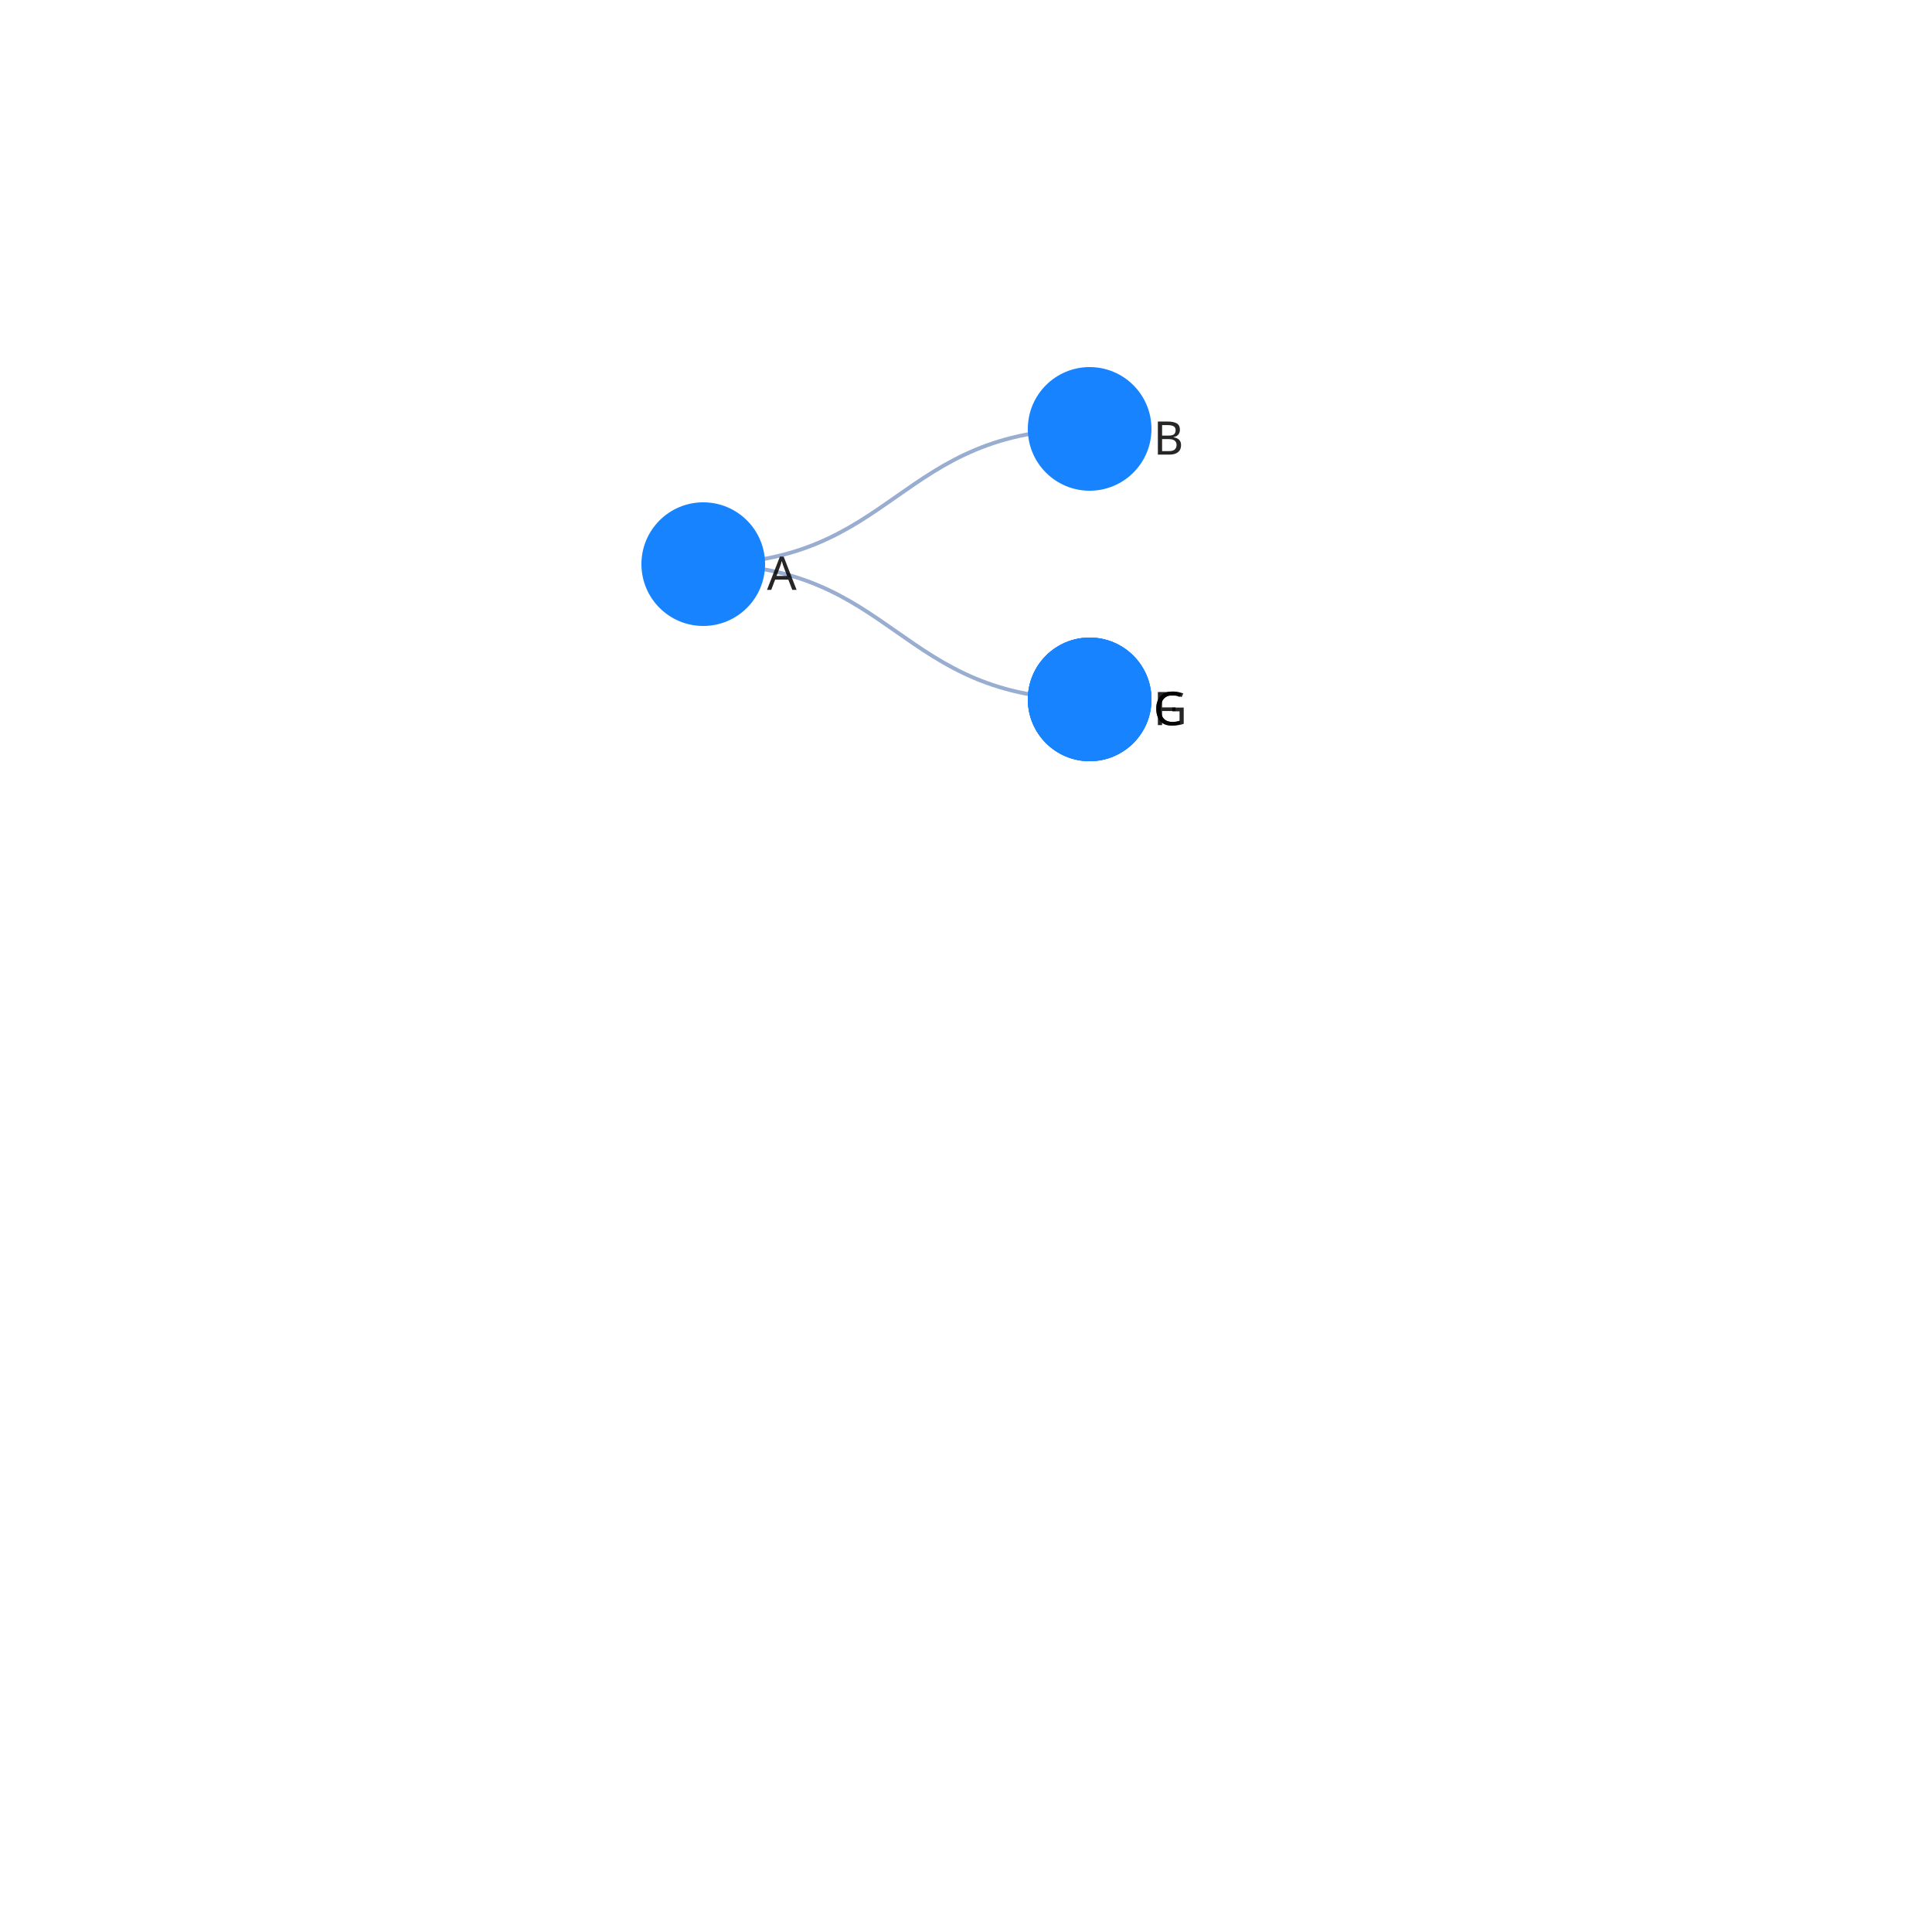
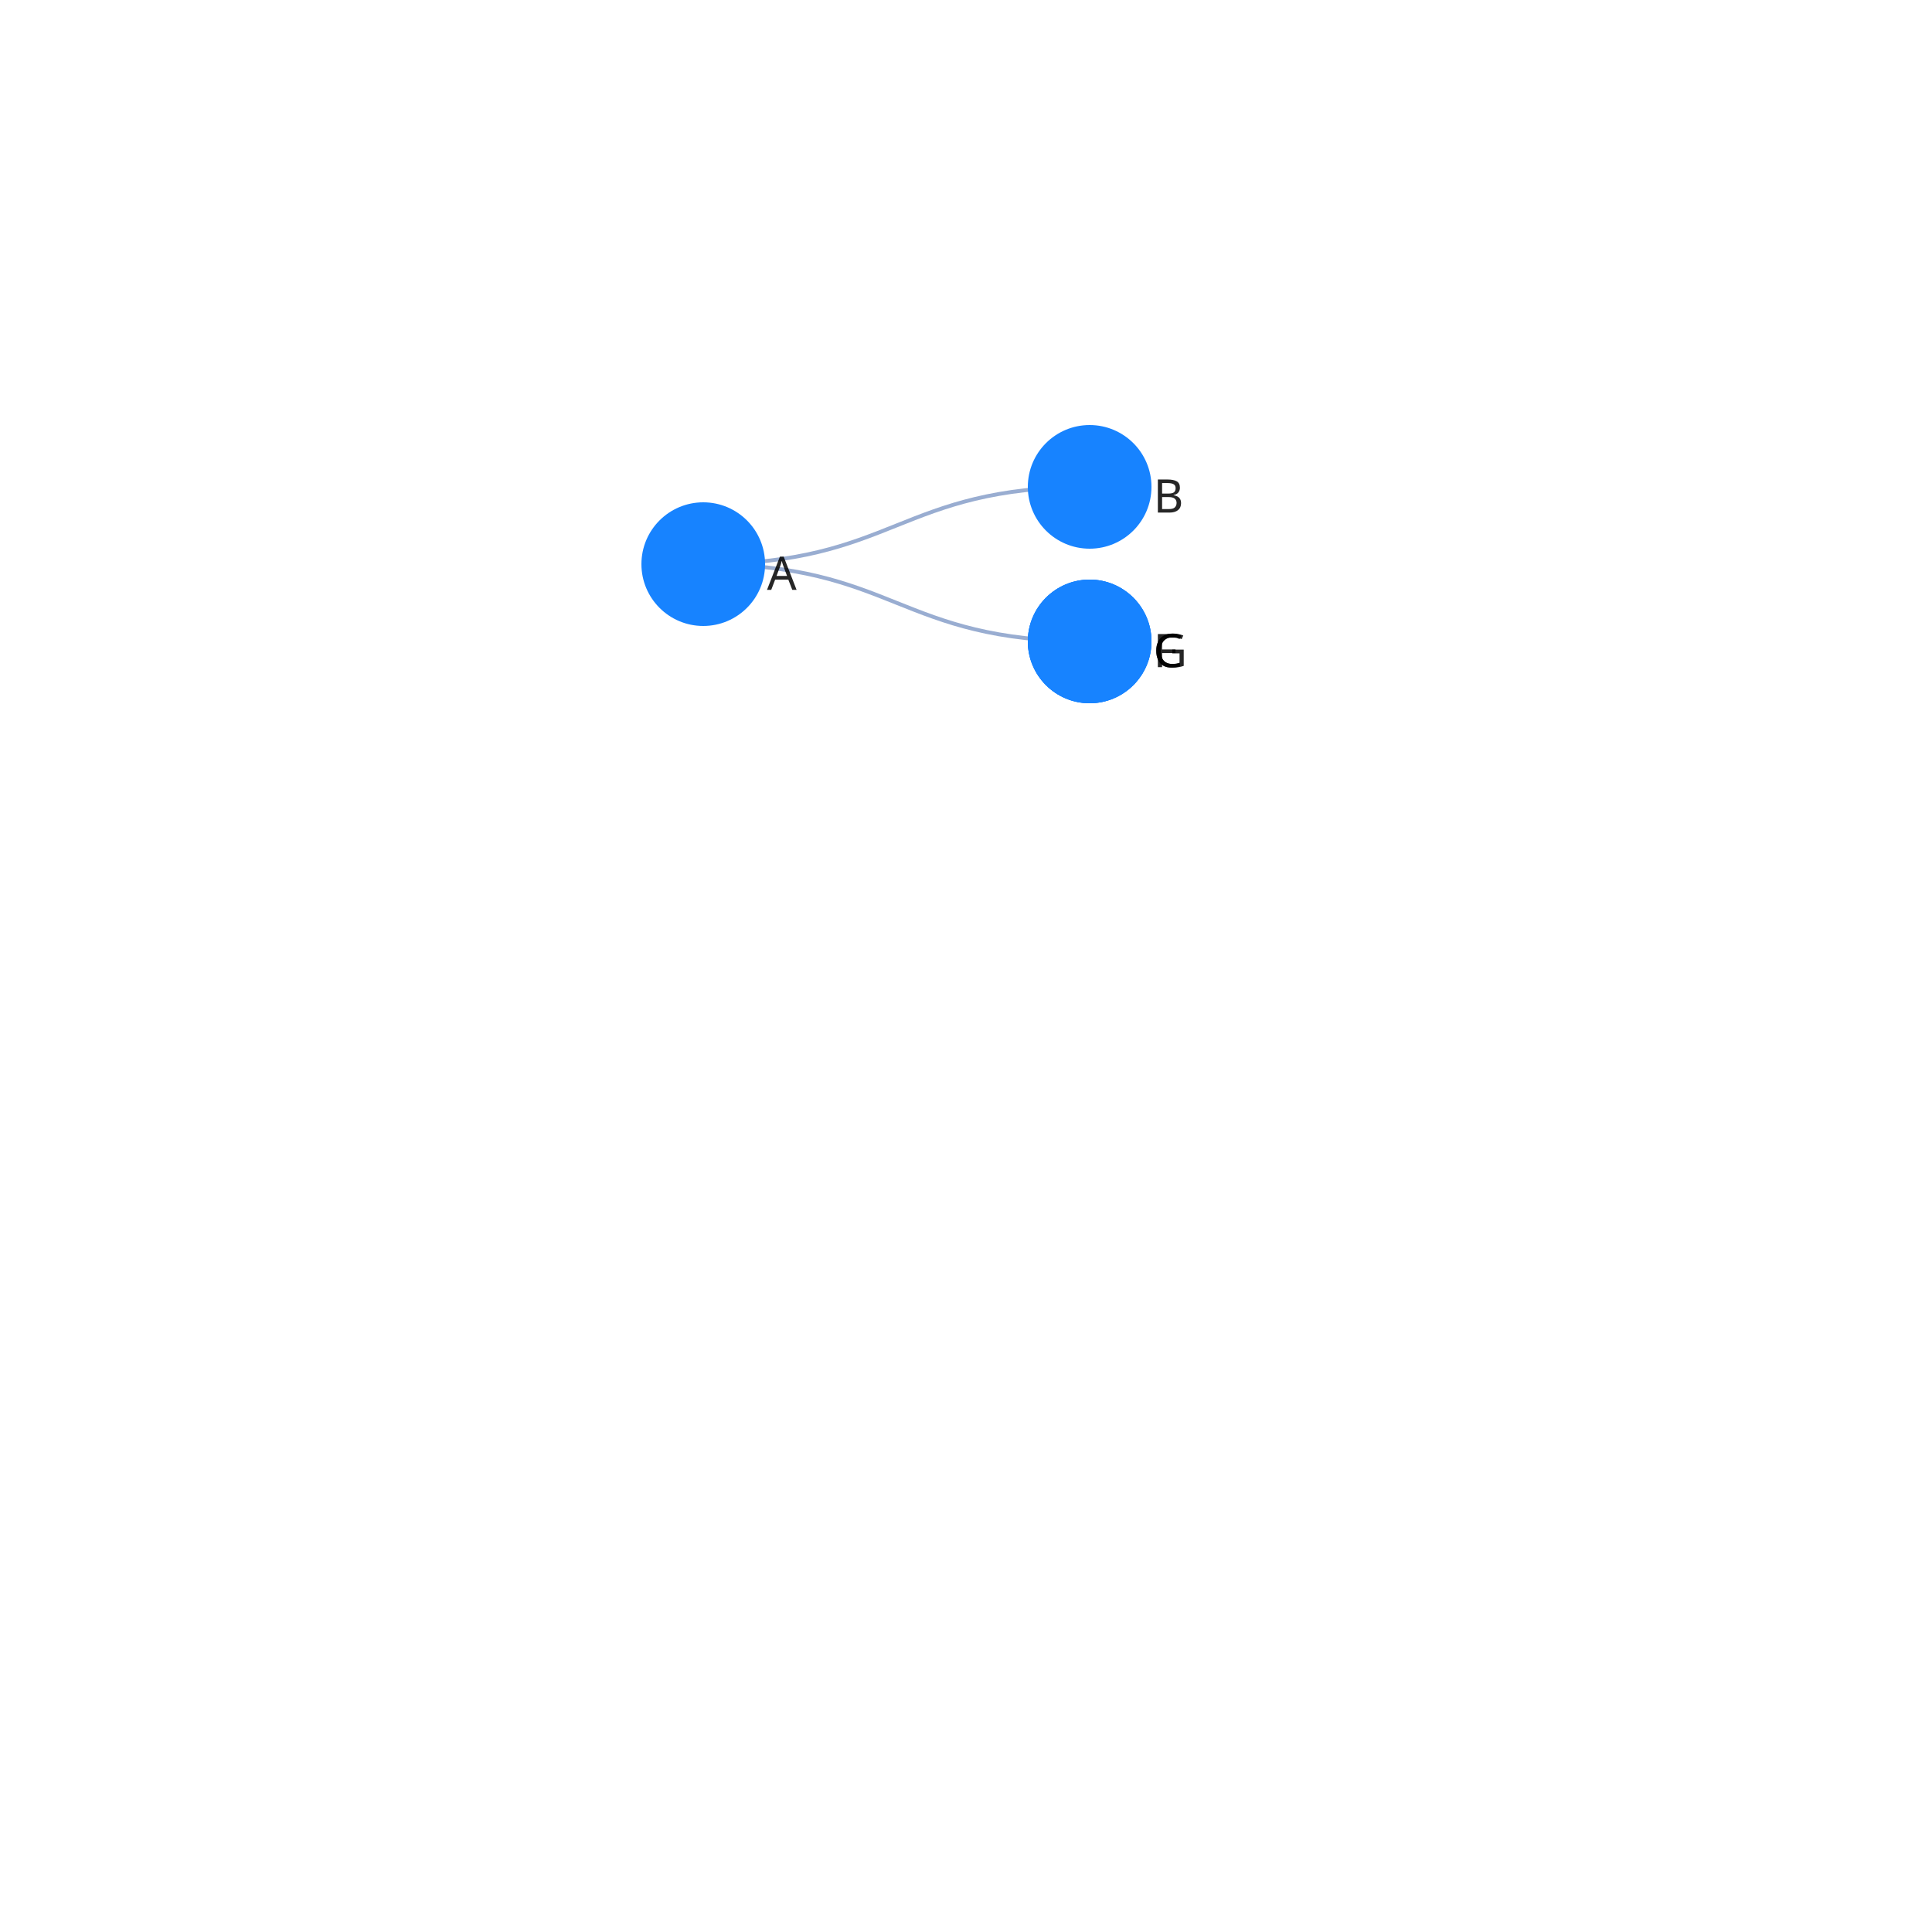
<svg xmlns="http://www.w3.org/2000/svg" width="500" height="500" color-interpolation-filters="sRGB" style="background: transparent; outline: none;" tabindex="1">
  <g transform="matrix(1 0 0 1 200 200)">
    <g fill="none">
      <g fill="none" class="elements">
        <g fill="none">
          <g>
-             <path fill="none" stroke="rgba(153,173,209,1)" stroke-width="1" d="M-18-54c50 0 50-35 100-35" class="key" />
+             <path fill="none" stroke="rgba(153,173,209,1)" stroke-width="1" d="M-18-54c50 0 50-20 100-20" class="key" />
            <path fill="none" stroke="transparent" stroke-width="3" d="M0 0c0 0 0 0 0 0" class="key" />
          </g>
        </g>
        <g fill="none">
          <g>
-             <path fill="none" stroke="rgba(153,173,209,1)" stroke-width="1" d="M-18-54c50 0 50 35 100 35" class="key" />
+             <path fill="none" stroke="rgba(153,173,209,1)" stroke-width="1" d="M-18-54c50 0 50 20 100 20" class="key" />
            <path fill="none" stroke="transparent" stroke-width="3" d="M0 0c0 0 0 0 0 0" class="key" />
          </g>
        </g>
        <g fill="none">
          <g>
-             <path fill="none" stroke="rgba(153,173,209,1)" stroke-width="1" d="M82-19c0 0 0 0 0 0" class="key" />
-             <path fill="none" stroke="transparent" stroke-width="3" d="M82-19c42.089 0 42.089-12.627 84.177-12.627" class="key" />
+             <path fill="none" stroke="rgba(153,173,209,1)" stroke-width="1" d="M82-34c0 0 0 0 0 0" class="key" />
+             <path fill="none" stroke="transparent" stroke-width="3" d="M82-34c50 0 50-5 100-5" class="key" />
          </g>
        </g>
        <g fill="none">
          <g>
-             <path fill="none" stroke="rgba(153,173,209,1)" stroke-width="1" d="M82-19c0 0 0 0 0 0" class="key" />
-             <path fill="none" stroke="transparent" stroke-width="3" d="M82-19c42.089 0 42.089 12.627 84.177 12.627" class="key" />
+             <path fill="none" stroke="rgba(153,173,209,1)" stroke-width="1" d="M82-34c0 0 0 0 0 0" class="key" />
+             <path fill="none" stroke="transparent" stroke-width="3" d="M82-34c50 0 50 35 100 35" class="key" />
          </g>
        </g>
        <g fill="none" transform="matrix(1 0 0 1 -18 -54)">
          <g>
            <circle r="16" fill="rgba(23,131,255,1)" stroke="rgba(0,0,0,1)" stroke-width="0" class="key" />
          </g>
          <g fill="none" class="label" transform="matrix(1 0 0 1 16 2)">
            <g>
              <text fill="rgba(0,0,0,1)" fill-opacity=".85" class="text" dominant-baseline="central" dx=".5" dy="0" font-family="system-ui, sans-serif" font-size="12" font-weight="400" paint-order="stroke" style="transform:translate(0px, 0px);" text-anchor="left">A</text>
            </g>
          </g>
        </g>
-         <g fill="none" transform="matrix(1 0 0 1 82 -19)">
+         <g fill="none" transform="matrix(1 0 0 1 82 -34)">
+           <g>
+             <circle r="16" fill="rgba(23,131,255,1)" stroke="rgba(0,0,0,1)" stroke-width="0" class="key" />
+           </g>
+           <g fill="none" class="label" transform="matrix(1 0 0 1 16 2)">
+             <g>
+               <text fill="rgba(0,0,0,1)" fill-opacity=".85" class="text" dominant-baseline="central" dx=".5" dy="0" font-family="system-ui, sans-serif" font-size="12" font-weight="400" paint-order="stroke" style="transform:translate(0px, 0px);" text-anchor="left">C</text>
+             </g>
+           </g>
+         </g>
+         <g fill="none" transform="matrix(1 0 0 1 82 -34)">
          <g>
            <circle r="16" fill="rgba(23,131,255,1)" stroke="rgba(0,0,0,1)" stroke-width="0" class="key" />
          </g>
          <g fill="none" class="label" transform="matrix(1 0 0 1 16 2)">
            <g>
              <text fill="rgba(0,0,0,1)" fill-opacity=".85" class="text" dominant-baseline="central" dx=".5" dy="0" font-family="system-ui, sans-serif" font-size="12" font-weight="400" paint-order="stroke" style="transform:translate(0px, 0px);" text-anchor="left">F</text>
            </g>
          </g>
        </g>
-         <g fill="none" transform="matrix(1 0 0 1 82 -19)">
+         <g fill="none" transform="matrix(1 0 0 1 82 -34)">
          <g>
            <circle r="16" fill="rgba(23,131,255,1)" stroke="rgba(0,0,0,1)" stroke-width="0" class="key" />
          </g>
          <g fill="none" class="label" transform="matrix(1 0 0 1 16 2)">
            <g>
              <text fill="rgba(0,0,0,1)" fill-opacity=".85" class="text" dominant-baseline="central" dx=".5" dy="0" font-family="system-ui, sans-serif" font-size="12" font-weight="400" paint-order="stroke" style="transform:translate(0px, 0px);" text-anchor="left">G</text>
            </g>
          </g>
        </g>
-         <g fill="none" transform="matrix(1 0 0 1 82 -19)">
-           <g>
-             <circle r="16" fill="rgba(23,131,255,1)" stroke="rgba(0,0,0,1)" stroke-width="0" class="key" />
-           </g>
-           <g fill="none" class="label" transform="matrix(1 0 0 1 16 2)">
-             <g>
-               <text fill="rgba(0,0,0,1)" fill-opacity=".85" class="text" dominant-baseline="central" dx=".5" dy="0" font-family="system-ui, sans-serif" font-size="12" font-weight="400" paint-order="stroke" style="transform:translate(0px, 0px);" text-anchor="left">C</text>
-             </g>
-           </g>
-         </g>
-         <g fill="none" transform="matrix(1 0 0 1 82 -89)">
+         <g fill="none" transform="matrix(1 0 0 1 82 -74)">
          <g>
            <circle r="16" fill="rgba(23,131,255,1)" stroke="rgba(0,0,0,1)" stroke-width="0" class="key" />
          </g>
          <g fill="none" class="label" transform="matrix(1 0 0 1 16 2)">
            <g>
              <text fill="rgba(0,0,0,1)" fill-opacity=".85" class="text" dominant-baseline="central" dx=".5" dy="0" font-family="system-ui, sans-serif" font-size="12" font-weight="400" paint-order="stroke" style="transform:translate(0px, 0px);" text-anchor="left">B</text>
            </g>
          </g>
        </g>
      </g>
    </g>
  </g>
</svg>
